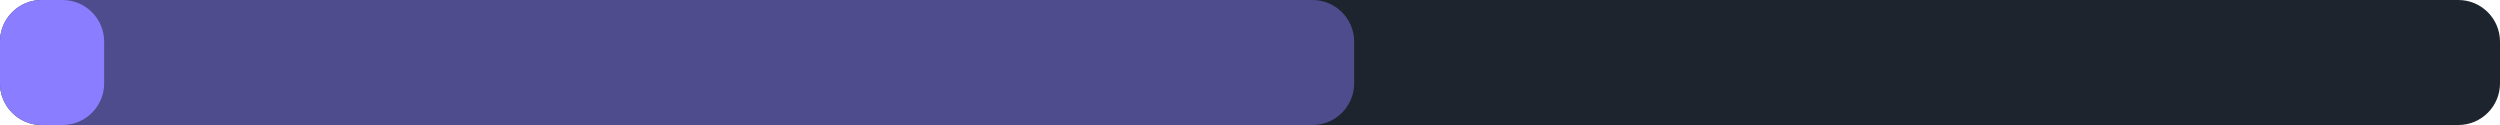
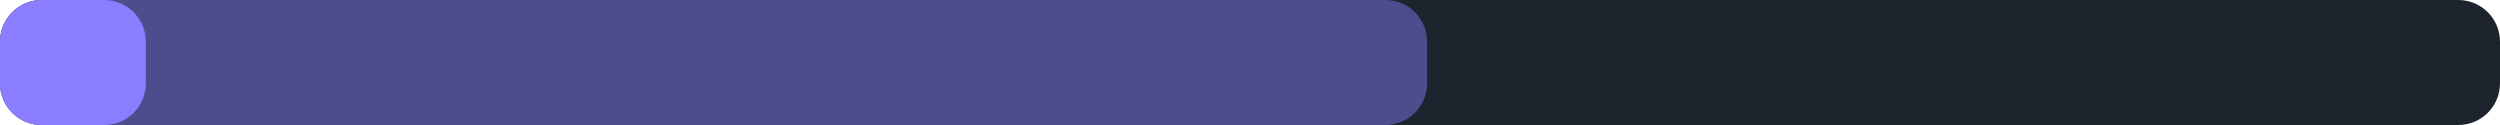
<svg xmlns="http://www.w3.org/2000/svg" width="240" height="12" viewBox="0 0 240 12">
  <rect x="0" y="0" width="240" height="12" rx="4" fill="#1d242d" />
-   <rect x="0" y="0" width="130" height="12" rx="4" fill="#8b7dff" fill-opacity="0.45" />
-   <rect x="0" y="0" width="10" height="12" rx="4" fill="#8b7dff" />
+   <rect x="0" y="0" width="137" height="12" rx="4" fill="#8b7dff" fill-opacity="0.45" />
+   <rect x="0" y="0" width="14" height="12" rx="4" fill="#8b7dff" />
</svg>
